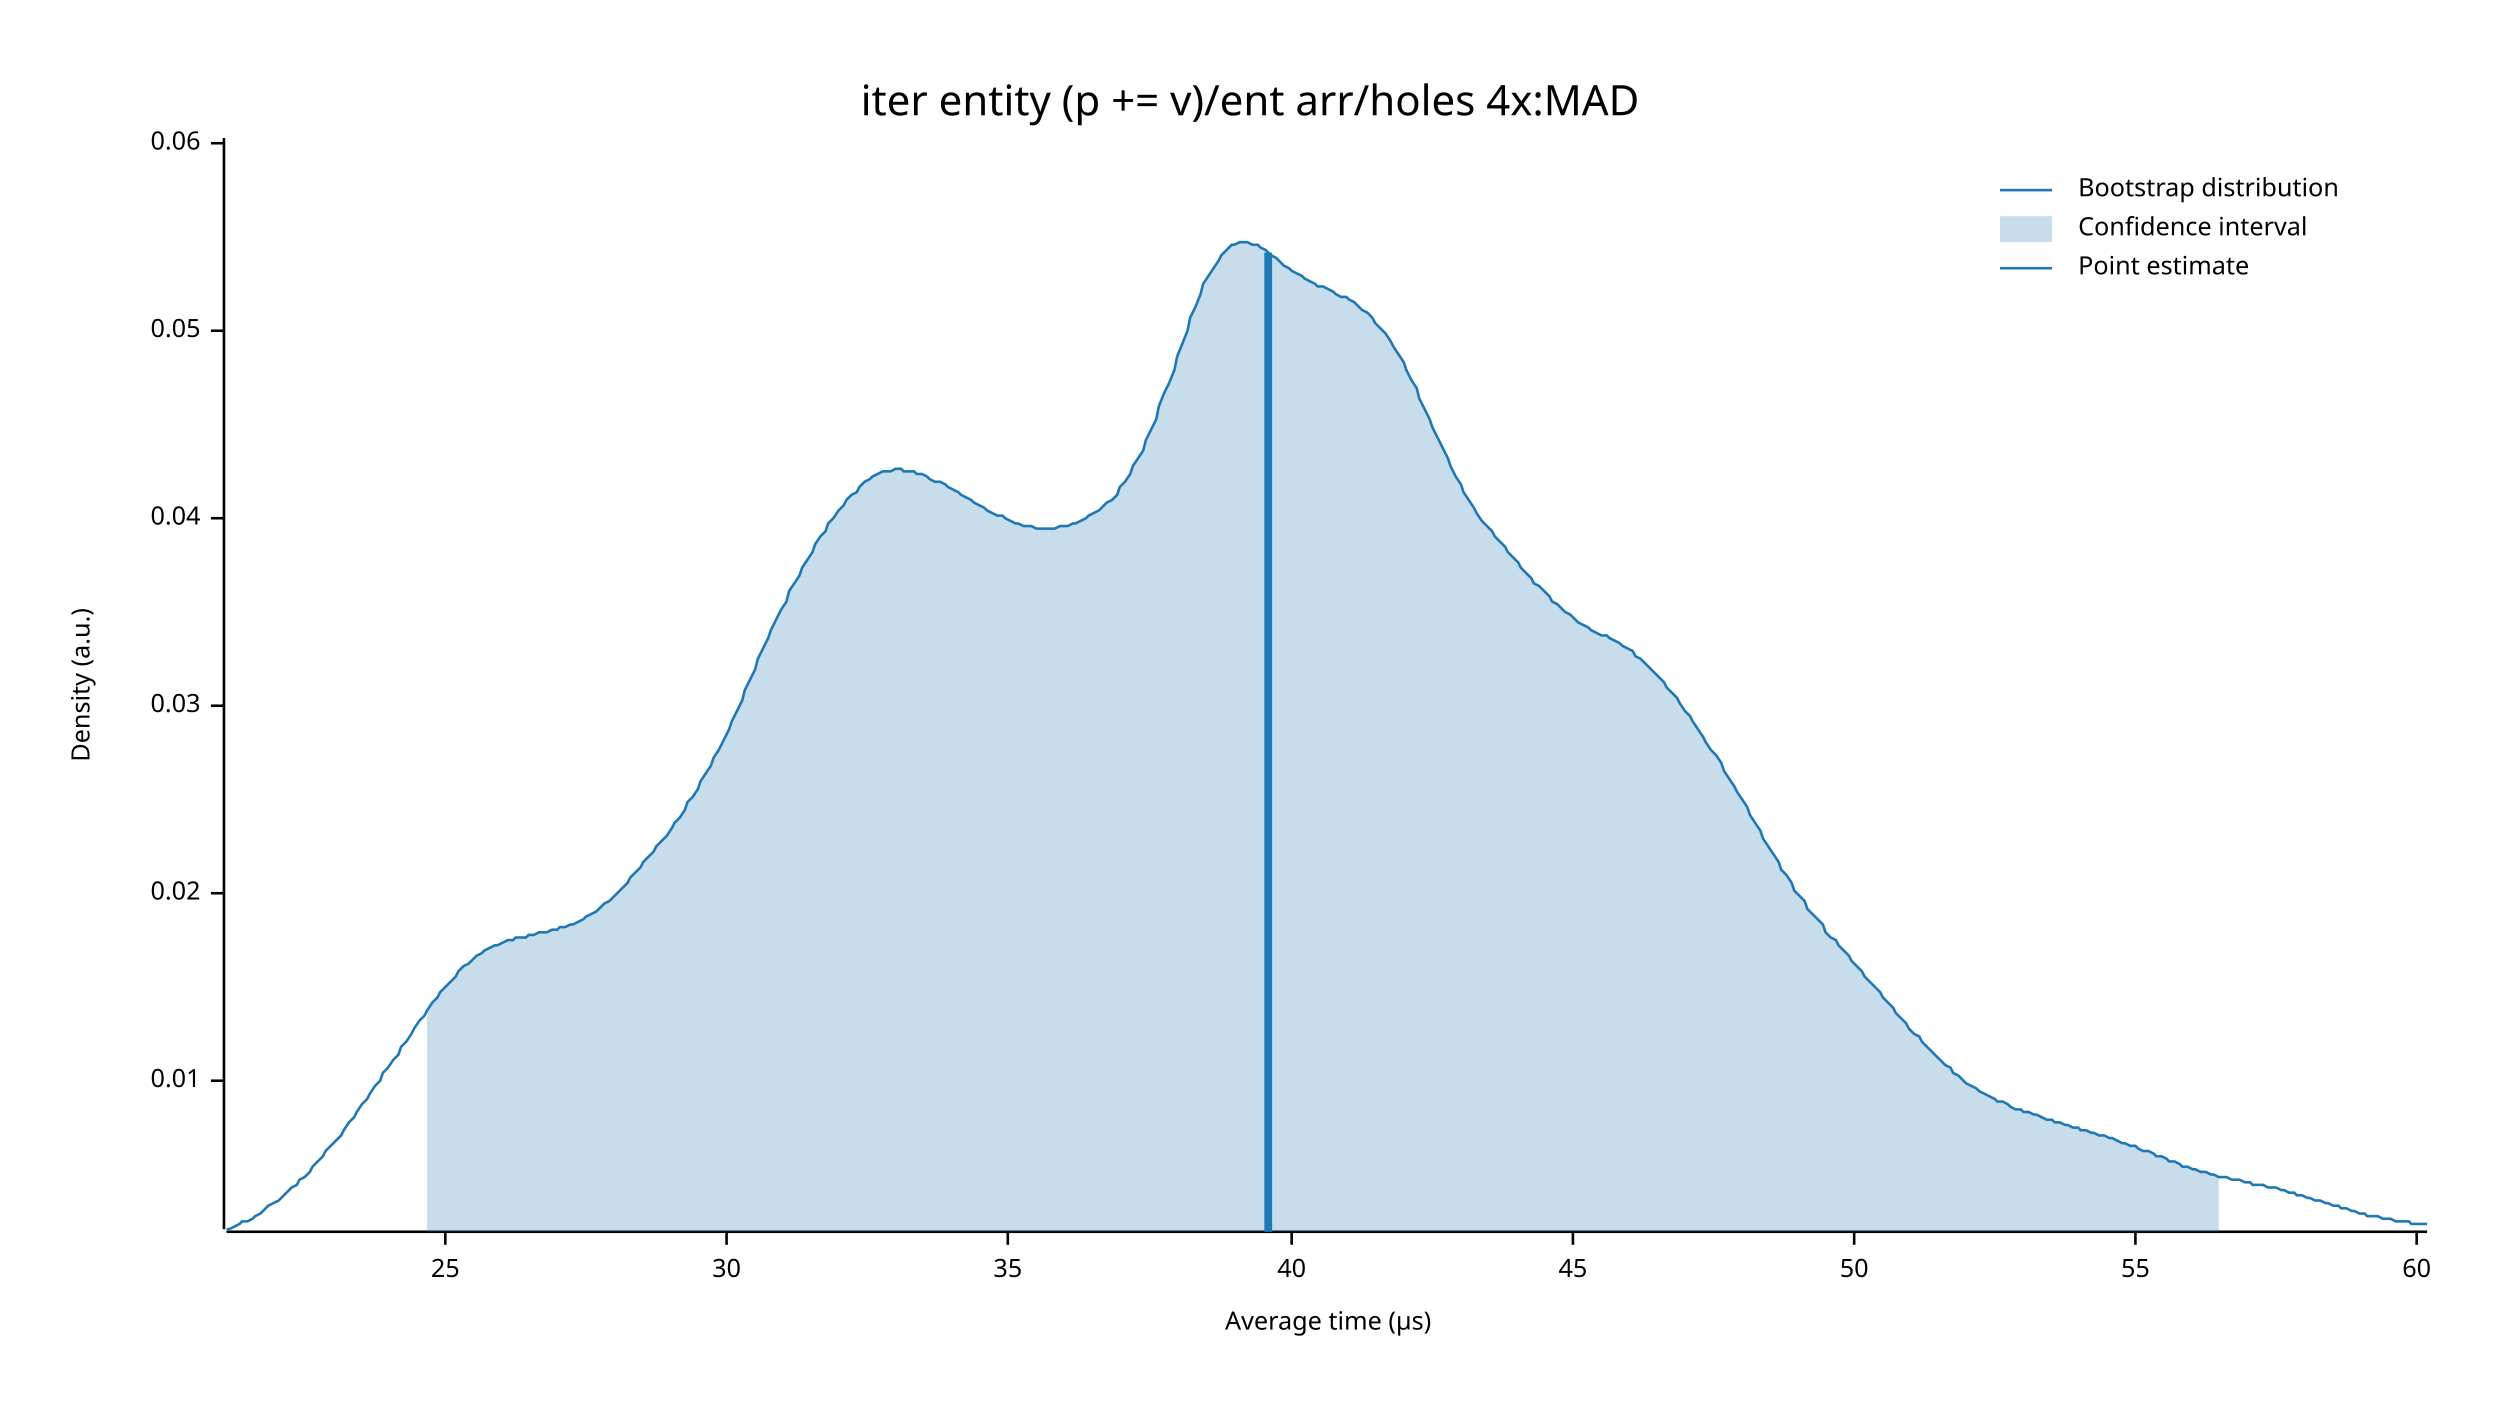
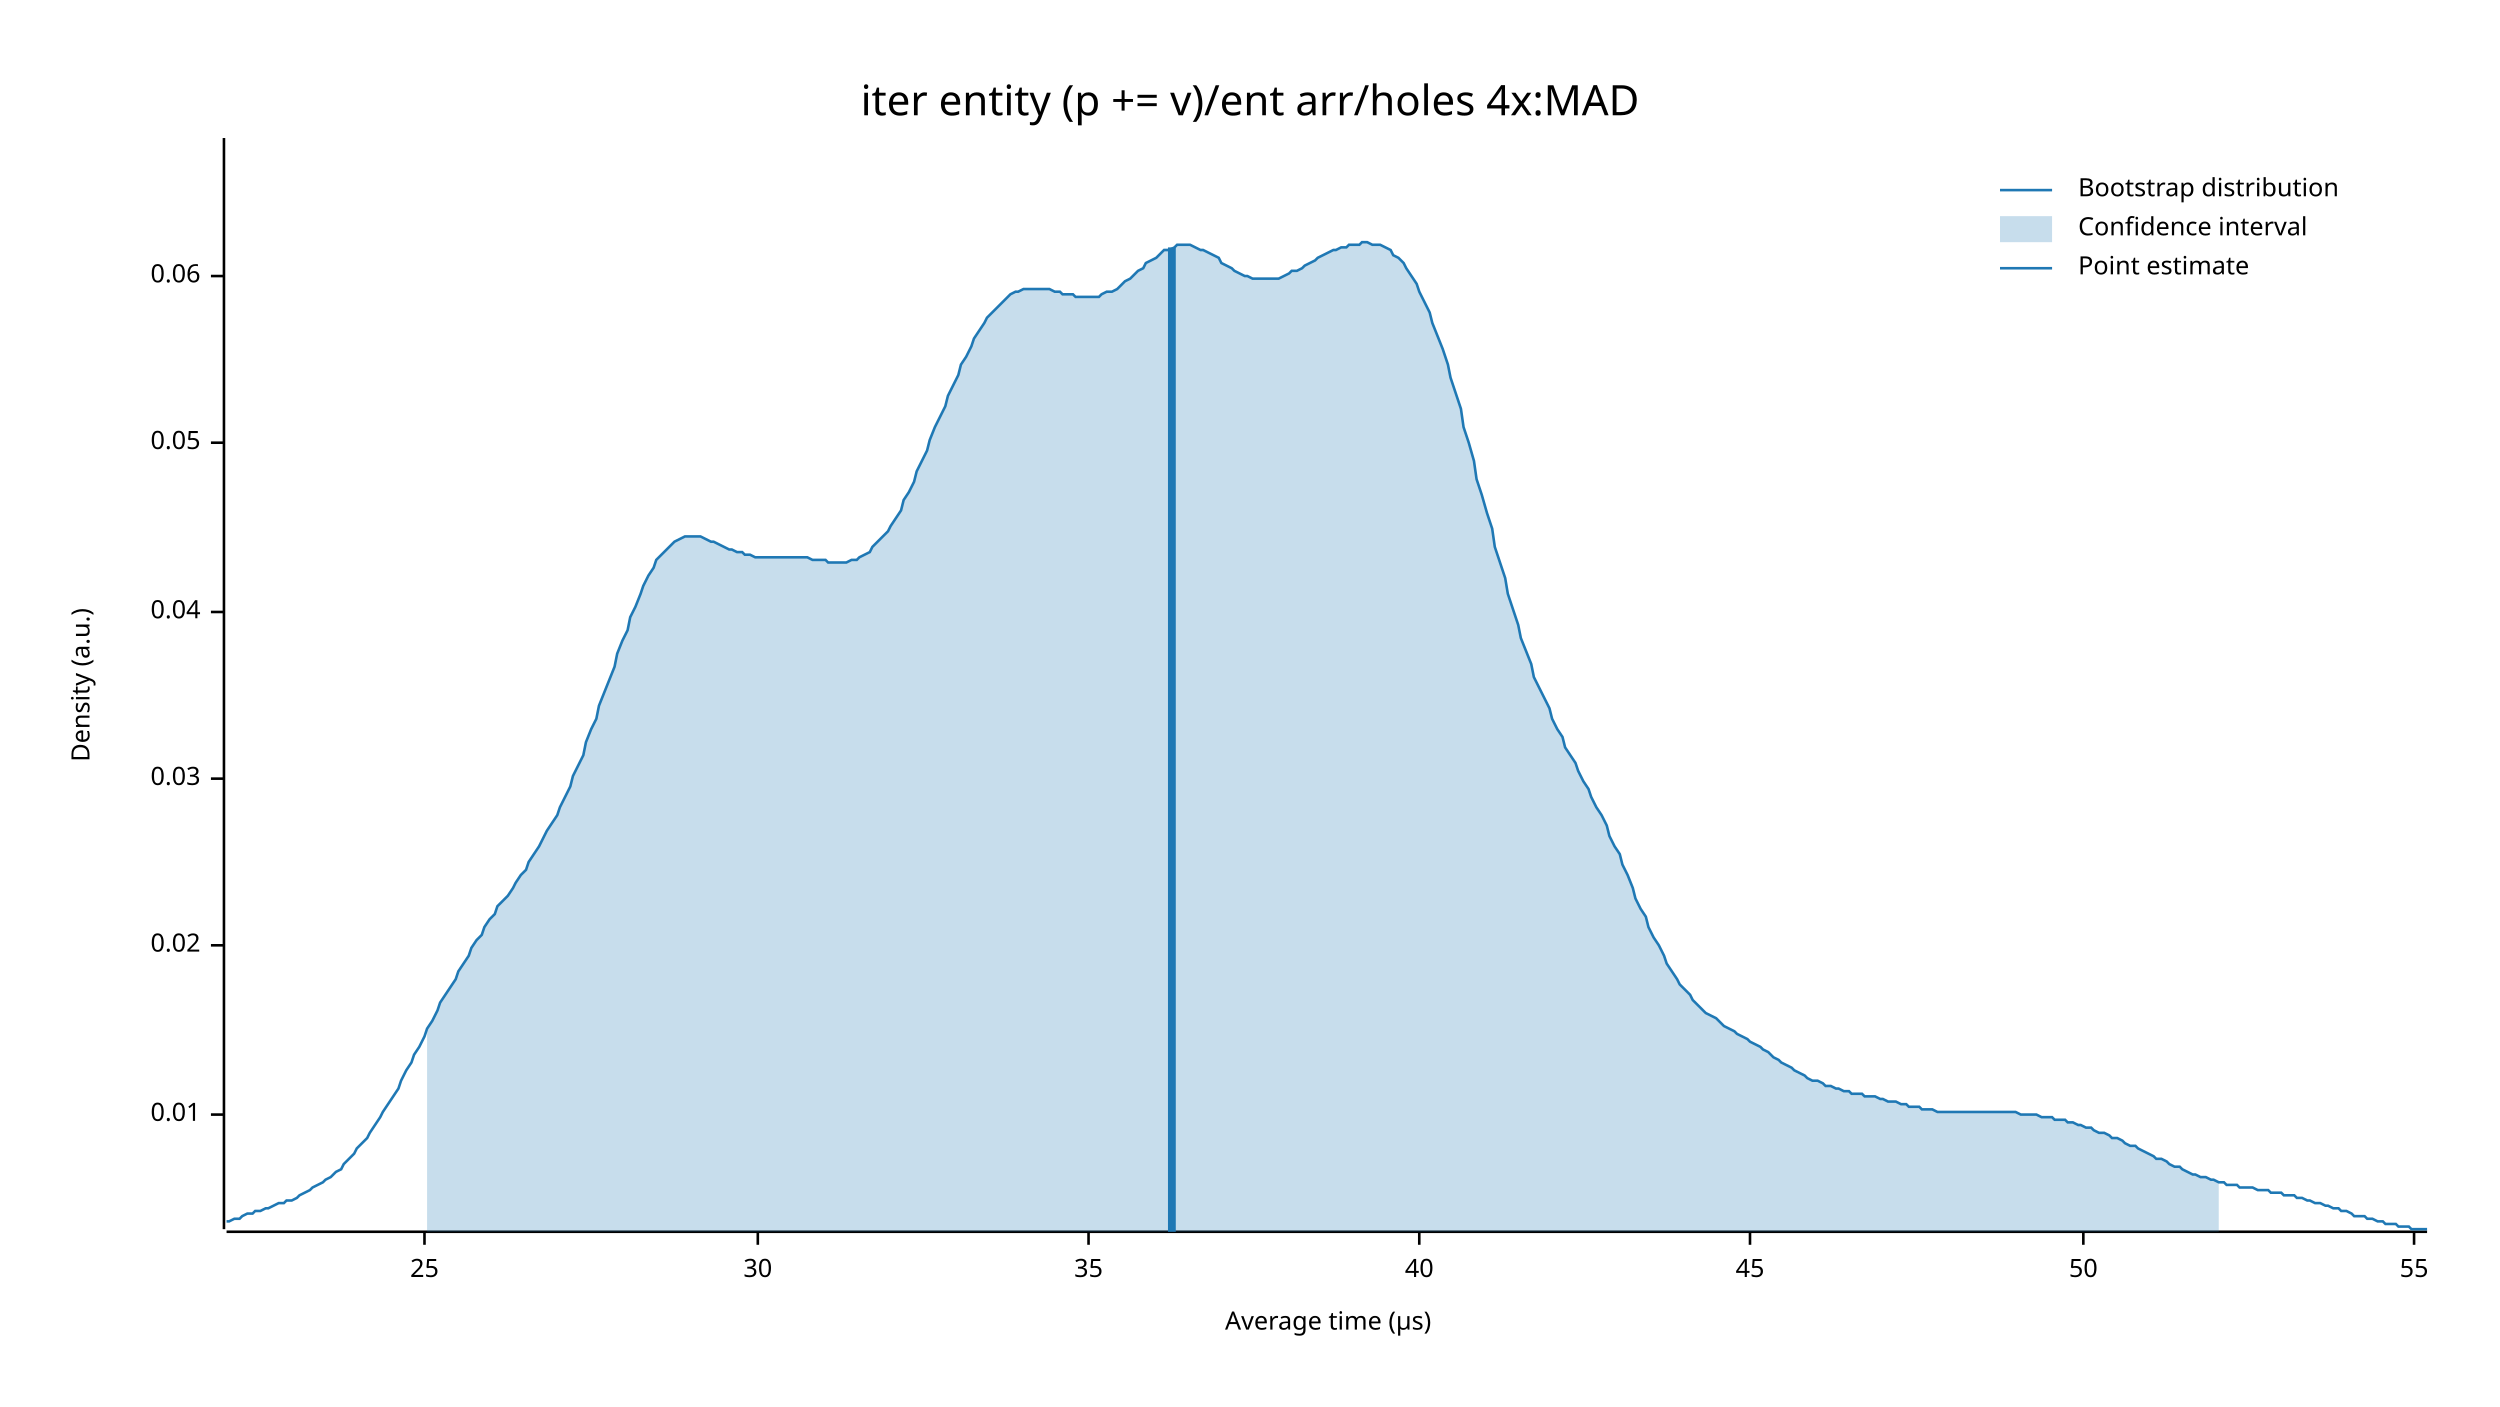
<svg xmlns="http://www.w3.org/2000/svg" width="960" height="540" viewBox="0 0 960 540">
  <text x="480" y="32" dy="0.76em" text-anchor="middle" font-family="sans-serif" font-size="16.129" opacity="1" fill="#000000">
iter entity (p += v)/ent arr/holes 4x:MAD
</text>
  <text x="27" y="263" dy="0.76em" text-anchor="middle" font-family="sans-serif" font-size="9.677" opacity="1" fill="#000000" transform="rotate(270, 27, 263)">
Density (a.u.)
</text>
  <text x="510" y="513" dy="-0.5ex" text-anchor="middle" font-family="sans-serif" font-size="9.677" opacity="1" fill="#000000">
Average time (µs)
</text>
  <polyline fill="none" opacity="1" stroke="#000000" stroke-width="1" points="86,53 86,472 " />
-   <text x="77" y="415" dy="0.5ex" text-anchor="end" font-family="sans-serif" font-size="9.677" opacity="1" fill="#000000">
+   <text x="77" y="428" dy="0.5ex" text-anchor="end" font-family="sans-serif" font-size="9.677" opacity="1" fill="#000000">
0.01
</text>
-   <polyline fill="none" opacity="1" stroke="#000000" stroke-width="1" points="81,415 86,415 " />
-   <text x="77" y="343" dy="0.5ex" text-anchor="end" font-family="sans-serif" font-size="9.677" opacity="1" fill="#000000">
+   <polyline fill="none" opacity="1" stroke="#000000" stroke-width="1" points="81,428 86,428 " />
+   <text x="77" y="363" dy="0.5ex" text-anchor="end" font-family="sans-serif" font-size="9.677" opacity="1" fill="#000000">
0.02
</text>
-   <polyline fill="none" opacity="1" stroke="#000000" stroke-width="1" points="81,343 86,343 " />
-   <text x="77" y="271" dy="0.5ex" text-anchor="end" font-family="sans-serif" font-size="9.677" opacity="1" fill="#000000">
+   <polyline fill="none" opacity="1" stroke="#000000" stroke-width="1" points="81,363 86,363 " />
+   <text x="77" y="299" dy="0.5ex" text-anchor="end" font-family="sans-serif" font-size="9.677" opacity="1" fill="#000000">
0.03
</text>
-   <polyline fill="none" opacity="1" stroke="#000000" stroke-width="1" points="81,271 86,271 " />
-   <text x="77" y="199" dy="0.5ex" text-anchor="end" font-family="sans-serif" font-size="9.677" opacity="1" fill="#000000">
+   <polyline fill="none" opacity="1" stroke="#000000" stroke-width="1" points="81,299 86,299 " />
+   <text x="77" y="235" dy="0.5ex" text-anchor="end" font-family="sans-serif" font-size="9.677" opacity="1" fill="#000000">
0.04
</text>
-   <polyline fill="none" opacity="1" stroke="#000000" stroke-width="1" points="81,199 86,199 " />
-   <text x="77" y="127" dy="0.5ex" text-anchor="end" font-family="sans-serif" font-size="9.677" opacity="1" fill="#000000">
+   <polyline fill="none" opacity="1" stroke="#000000" stroke-width="1" points="81,235 86,235 " />
+   <text x="77" y="170" dy="0.5ex" text-anchor="end" font-family="sans-serif" font-size="9.677" opacity="1" fill="#000000">
0.05
</text>
-   <polyline fill="none" opacity="1" stroke="#000000" stroke-width="1" points="81,127 86,127 " />
-   <text x="77" y="55" dy="0.5ex" text-anchor="end" font-family="sans-serif" font-size="9.677" opacity="1" fill="#000000">
+   <polyline fill="none" opacity="1" stroke="#000000" stroke-width="1" points="81,170 86,170 " />
+   <text x="77" y="106" dy="0.5ex" text-anchor="end" font-family="sans-serif" font-size="9.677" opacity="1" fill="#000000">
0.06
</text>
-   <polyline fill="none" opacity="1" stroke="#000000" stroke-width="1" points="81,55 86,55 " />
+   <polyline fill="none" opacity="1" stroke="#000000" stroke-width="1" points="81,106 86,106 " />
  <polyline fill="none" opacity="1" stroke="#000000" stroke-width="1" points="87,473 932,473 " />
-   <text x="171" y="483" dy="0.76em" text-anchor="middle" font-family="sans-serif" font-size="9.677" opacity="1" fill="#000000">
+   <text x="163" y="483" dy="0.76em" text-anchor="middle" font-family="sans-serif" font-size="9.677" opacity="1" fill="#000000">
25
</text>
-   <polyline fill="none" opacity="1" stroke="#000000" stroke-width="1" points="171,473 171,478 " />
-   <text x="279" y="483" dy="0.76em" text-anchor="middle" font-family="sans-serif" font-size="9.677" opacity="1" fill="#000000">
+   <polyline fill="none" opacity="1" stroke="#000000" stroke-width="1" points="163,473 163,478 " />
+   <text x="291" y="483" dy="0.76em" text-anchor="middle" font-family="sans-serif" font-size="9.677" opacity="1" fill="#000000">
30
</text>
-   <polyline fill="none" opacity="1" stroke="#000000" stroke-width="1" points="279,473 279,478 " />
-   <text x="387" y="483" dy="0.76em" text-anchor="middle" font-family="sans-serif" font-size="9.677" opacity="1" fill="#000000">
+   <polyline fill="none" opacity="1" stroke="#000000" stroke-width="1" points="291,473 291,478 " />
+   <text x="418" y="483" dy="0.76em" text-anchor="middle" font-family="sans-serif" font-size="9.677" opacity="1" fill="#000000">
35
</text>
-   <polyline fill="none" opacity="1" stroke="#000000" stroke-width="1" points="387,473 387,478 " />
-   <text x="496" y="483" dy="0.76em" text-anchor="middle" font-family="sans-serif" font-size="9.677" opacity="1" fill="#000000">
+   <polyline fill="none" opacity="1" stroke="#000000" stroke-width="1" points="418,473 418,478 " />
+   <text x="545" y="483" dy="0.76em" text-anchor="middle" font-family="sans-serif" font-size="9.677" opacity="1" fill="#000000">
40
</text>
-   <polyline fill="none" opacity="1" stroke="#000000" stroke-width="1" points="496,473 496,478 " />
-   <text x="604" y="483" dy="0.76em" text-anchor="middle" font-family="sans-serif" font-size="9.677" opacity="1" fill="#000000">
+   <polyline fill="none" opacity="1" stroke="#000000" stroke-width="1" points="545,473 545,478 " />
+   <text x="672" y="483" dy="0.76em" text-anchor="middle" font-family="sans-serif" font-size="9.677" opacity="1" fill="#000000">
45
</text>
-   <polyline fill="none" opacity="1" stroke="#000000" stroke-width="1" points="604,473 604,478 " />
-   <text x="712" y="483" dy="0.76em" text-anchor="middle" font-family="sans-serif" font-size="9.677" opacity="1" fill="#000000">
+   <polyline fill="none" opacity="1" stroke="#000000" stroke-width="1" points="672,473 672,478 " />
+   <text x="800" y="483" dy="0.76em" text-anchor="middle" font-family="sans-serif" font-size="9.677" opacity="1" fill="#000000">
50
</text>
-   <polyline fill="none" opacity="1" stroke="#000000" stroke-width="1" points="712,473 712,478 " />
-   <text x="820" y="483" dy="0.76em" text-anchor="middle" font-family="sans-serif" font-size="9.677" opacity="1" fill="#000000">
+   <polyline fill="none" opacity="1" stroke="#000000" stroke-width="1" points="800,473 800,478 " />
+   <text x="927" y="483" dy="0.76em" text-anchor="middle" font-family="sans-serif" font-size="9.677" opacity="1" fill="#000000">
55
</text>
-   <polyline fill="none" opacity="1" stroke="#000000" stroke-width="1" points="820,473 820,478 " />
-   <text x="928" y="483" dy="0.76em" text-anchor="middle" font-family="sans-serif" font-size="9.677" opacity="1" fill="#000000">
- 60
- </text>
-   <polyline fill="none" opacity="1" stroke="#000000" stroke-width="1" points="928,473 928,478 " />
-   <polyline fill="none" opacity="1" stroke="#1F78B4" stroke-width="1" points="87,472 88,472 90,471 92,470 93,469 95,469 97,468 98,467 100,466 102,464 103,463 105,462 107,461 109,459 110,458 112,456 114,455 115,453 117,452 119,450 120,448 122,446 124,444 125,442 127,440 129,438 131,436 132,434 134,431 136,429 137,427 139,424 141,422 142,420 144,417 146,415 147,412 149,410 151,407 153,405 154,402 156,400 158,397 159,395 161,392 163,390 164,388 166,385 168,383 169,381 171,379 173,377 175,375 176,373 178,371 180,370 181,369 183,367 185,366 186,365 188,364 190,363 191,363 193,362 195,361 197,361 198,360 200,360 202,360 203,359 205,359 207,358 208,358 210,358 212,357 214,357 215,356 217,356 219,355 220,355 222,354 224,353 225,352 227,351 229,350 230,349 232,347 234,346 236,344 237,343 239,341 241,339 242,337 244,335 246,333 247,331 249,329 251,327 252,325 254,323 256,321 258,318 259,316 261,314 263,311 264,308 266,306 268,303 269,300 271,297 273,294 274,291 276,288 278,284 280,280 281,277 283,273 285,269 286,265 288,261 290,257 291,253 293,249 295,245 296,242 298,238 300,234 302,231 303,227 305,224 307,221 308,218 310,215 312,212 313,209 315,206 317,204 318,201 320,199 322,196 324,194 325,192 327,190 329,189 330,187 332,185 334,184 335,183 337,182 339,181 341,181 342,181 344,180 346,180 347,181 349,181 351,181 352,182 354,182 356,183 357,184 359,185 361,185 363,186 364,187 366,188 368,189 369,190 371,191 373,192 374,193 376,194 378,195 379,196 381,197 383,198 385,198 386,199 388,200 390,201 391,201 393,202 395,202 396,202 398,203 400,203 401,203 403,203 405,203 407,202 408,202 410,202 412,201 413,201 415,200 417,199 418,198 420,197 422,196 423,195 425,193 427,192 429,190 430,187 432,185 434,182 435,179 437,176 439,173 440,169 442,165 444,161 445,156 447,151 449,147 451,142 452,137 454,132 456,127 457,122 459,118 461,113 462,109 464,106 466,103 468,100 469,98 471,96 473,94 474,94 476,93 478,93 479,93 481,94 483,94 484,95 486,96 488,98 490,99 491,100 493,102 495,103 496,104 498,105 500,106 501,107 503,108 505,109 506,110 508,110 510,111 512,112 513,113 515,114 517,114 518,115 520,116 522,118 523,119 525,120 527,122 528,124 530,126 532,128 534,131 535,133 537,136 539,139 540,142 542,146 544,149 545,153 547,157 549,161 550,164 552,168 554,172 556,176 557,179 559,183 561,186 562,189 564,192 566,195 567,197 569,200 571,202 573,204 574,206 576,208 578,210 579,212 581,214 583,216 584,218 586,220 588,222 589,224 591,225 593,227 595,229 596,231 598,232 600,234 601,235 603,236 605,238 606,239 608,240 610,241 611,242 613,243 615,244 617,244 618,245 620,246 622,247 623,248 625,249 627,250 628,252 630,253 632,255 633,256 635,258 637,260 639,262 640,264 642,266 644,268 645,270 647,273 649,275 650,277 652,280 654,283 655,285 657,288 659,290 661,293 662,296 664,299 666,302 667,304 669,307 671,310 672,313 674,316 676,319 677,322 679,325 681,328 683,331 684,334 686,336 688,339 689,342 691,344 693,346 694,349 696,351 698,353 700,355 701,358 703,360 705,361 706,363 708,365 710,367 711,369 713,371 715,373 716,375 718,377 720,379 722,381 723,383 725,385 727,387 728,389 730,391 732,393 733,395 735,397 737,398 738,400 740,402 742,404 744,406 745,407 747,409 749,410 750,412 752,413 754,415 755,416 757,417 759,418 760,419 762,420 764,421 766,422 767,423 769,423 771,424 772,425 774,426 776,426 777,427 779,427 781,428 782,428 784,429 786,430 788,430 789,431 791,431 793,432 794,432 796,433 798,433 799,434 801,434 803,435 804,435 806,436 808,436 810,437 811,437 813,438 815,439 816,439 818,440 820,440 821,441 823,442 825,442 827,443 828,444 830,444 832,445 833,446 835,446 837,447 838,448 840,448 842,449 843,449 845,450 847,450 849,451 850,451 852,452 854,452 855,452 857,453 859,453 860,453 862,454 864,454 865,455 867,455 869,455 871,456 872,456 874,456 876,457 877,457 879,458 881,458 882,459 884,459 886,460 887,460 889,461 891,461 893,462 894,462 896,463 898,463 899,464 901,464 903,465 904,465 906,466 908,466 909,467 911,467 913,467 915,468 916,468 918,468 920,469 921,469 923,469 925,469 926,470 928,470 930,470 932,470 " />
-   <polygon opacity="0.25" fill="#1F78B4" points="164,388 166,385 168,383 169,381 171,379 173,377 175,375 176,373 178,371 180,370 181,369 183,367 185,366 186,365 188,364 190,363 191,363 193,362 195,361 197,361 198,360 200,360 202,360 203,359 205,359 207,358 208,358 210,358 212,357 214,357 215,356 217,356 219,355 220,355 222,354 224,353 225,352 227,351 229,350 230,349 232,347 234,346 236,344 237,343 239,341 241,339 242,337 244,335 246,333 247,331 249,329 251,327 252,325 254,323 256,321 258,318 259,316 261,314 263,311 264,308 266,306 268,303 269,300 271,297 273,294 274,291 276,288 278,284 280,280 281,277 283,273 285,269 286,265 288,261 290,257 291,253 293,249 295,245 296,242 298,238 300,234 302,231 303,227 305,224 307,221 308,218 310,215 312,212 313,209 315,206 317,204 318,201 320,199 322,196 324,194 325,192 327,190 329,189 330,187 332,185 334,184 335,183 337,182 339,181 341,181 342,181 344,180 346,180 347,181 349,181 351,181 352,182 354,182 356,183 357,184 359,185 361,185 363,186 364,187 366,188 368,189 369,190 371,191 373,192 374,193 376,194 378,195 379,196 381,197 383,198 385,198 386,199 388,200 390,201 391,201 393,202 395,202 396,202 398,203 400,203 401,203 403,203 405,203 407,202 408,202 410,202 412,201 413,201 415,200 417,199 418,198 420,197 422,196 423,195 425,193 427,192 429,190 430,187 432,185 434,182 435,179 437,176 439,173 440,169 442,165 444,161 445,156 447,151 449,147 451,142 452,137 454,132 456,127 457,122 459,118 461,113 462,109 464,106 466,103 468,100 469,98 471,96 473,94 474,94 476,93 478,93 479,93 481,94 483,94 484,95 486,96 488,98 490,99 491,100 493,102 495,103 496,104 498,105 500,106 501,107 503,108 505,109 506,110 508,110 510,111 512,112 513,113 515,114 517,114 518,115 520,116 522,118 523,119 525,120 527,122 528,124 530,126 532,128 534,131 535,133 537,136 539,139 540,142 542,146 544,149 545,153 547,157 549,161 550,164 552,168 554,172 556,176 557,179 559,183 561,186 562,189 564,192 566,195 567,197 569,200 571,202 573,204 574,206 576,208 578,210 579,212 581,214 583,216 584,218 586,220 588,222 589,224 591,225 593,227 595,229 596,231 598,232 600,234 601,235 603,236 605,238 606,239 608,240 610,241 611,242 613,243 615,244 617,244 618,245 620,246 622,247 623,248 625,249 627,250 628,252 630,253 632,255 633,256 635,258 637,260 639,262 640,264 642,266 644,268 645,270 647,273 649,275 650,277 652,280 654,283 655,285 657,288 659,290 661,293 662,296 664,299 666,302 667,304 669,307 671,310 672,313 674,316 676,319 677,322 679,325 681,328 683,331 684,334 686,336 688,339 689,342 691,344 693,346 694,349 696,351 698,353 700,355 701,358 703,360 705,361 706,363 708,365 710,367 711,369 713,371 715,373 716,375 718,377 720,379 722,381 723,383 725,385 727,387 728,389 730,391 732,393 733,395 735,397 737,398 738,400 740,402 742,404 744,406 745,407 747,409 749,410 750,412 752,413 754,415 755,416 757,417 759,418 760,419 762,420 764,421 766,422 767,423 769,423 771,424 772,425 774,426 776,426 777,427 779,427 781,428 782,428 784,429 786,430 788,430 789,431 791,431 793,432 794,432 796,433 798,433 799,434 801,434 803,435 804,435 806,436 808,436 810,437 811,437 813,438 815,439 816,439 818,440 820,440 821,441 823,442 825,442 827,443 828,444 830,444 832,445 833,446 835,446 837,447 838,448 840,448 842,449 843,449 845,450 847,450 849,451 850,451 852,452 852,473 164,473 " />
-   <polyline fill="none" opacity="1" stroke="#1F78B4" stroke-width="3" points="487,473 487,97 " />
+   <polyline fill="none" opacity="1" stroke="#000000" stroke-width="1" points="927,473 927,478 " />
+   <polyline fill="none" opacity="1" stroke="#1F78B4" stroke-width="1" points="87,469 88,469 90,468 92,468 93,467 95,466 97,466 98,465 100,465 102,464 103,464 105,463 107,462 109,462 110,461 112,461 114,460 115,459 117,458 119,457 120,456 122,455 124,454 125,453 127,452 129,450 131,449 132,447 134,445 136,443 137,441 139,439 141,437 142,435 144,432 146,429 147,427 149,424 151,421 153,418 154,415 156,411 158,408 159,405 161,402 163,398 164,395 166,392 168,388 169,385 171,382 173,379 175,376 176,373 178,370 180,367 181,364 183,361 185,359 186,356 188,353 190,351 191,348 193,346 195,344 197,341 198,339 200,336 202,334 203,331 205,328 207,325 208,323 210,319 212,316 214,313 215,310 217,306 219,302 220,298 222,294 224,290 225,285 227,280 229,276 230,271 232,266 234,261 236,256 237,251 239,246 241,242 242,237 244,233 246,228 247,225 249,221 251,218 252,215 254,213 256,211 258,209 259,208 261,207 263,206 264,206 266,206 268,206 269,206 271,207 273,208 274,208 276,209 278,210 280,211 281,211 283,212 285,212 286,213 288,213 290,214 291,214 293,214 295,214 296,214 298,214 300,214 302,214 303,214 305,214 307,214 308,214 310,214 312,215 313,215 315,215 317,215 318,216 320,216 322,216 324,216 325,216 327,215 329,215 330,214 332,213 334,212 335,210 337,208 339,206 341,204 342,202 344,199 346,196 347,192 349,189 351,185 352,181 354,177 356,173 357,169 359,164 361,160 363,156 364,152 366,148 368,144 369,140 371,137 373,133 374,130 376,127 378,124 379,122 381,120 383,118 385,116 386,115 388,113 390,112 391,112 393,111 395,111 396,111 398,111 400,111 401,111 403,111 405,112 407,112 408,113 410,113 412,113 413,114 415,114 417,114 418,114 420,114 422,114 423,113 425,112 427,112 429,111 430,110 432,108 434,107 435,106 437,104 439,103 440,101 442,100 444,99 445,98 447,96 449,96 451,95 452,94 454,94 456,94 457,94 459,95 461,96 462,96 464,97 466,98 468,99 469,101 471,102 473,103 474,104 476,105 478,106 479,106 481,107 483,107 484,107 486,107 488,107 490,107 491,107 493,106 495,105 496,104 498,104 500,103 501,102 503,101 505,100 506,99 508,98 510,97 512,96 513,96 515,95 517,95 518,94 520,94 522,94 523,93 525,93 527,94 528,94 530,94 532,95 534,96 535,98 537,99 539,101 540,103 542,106 544,109 545,112 547,116 549,120 550,124 552,129 554,134 556,140 557,145 559,151 561,157 562,164 564,170 566,177 567,184 569,190 571,197 573,203 574,210 576,216 578,222 579,228 581,234 583,240 584,245 586,250 588,255 589,260 591,264 593,268 595,272 596,276 598,280 600,283 601,287 603,290 605,293 606,296 608,300 610,303 611,306 613,310 615,313 617,317 618,321 620,325 622,328 623,332 625,336 627,341 628,345 630,349 632,352 633,356 635,360 637,363 639,367 640,370 642,373 644,376 645,378 647,380 649,382 650,384 652,386 654,388 655,389 657,390 659,391 661,393 662,394 664,395 666,396 667,397 669,398 671,399 672,400 674,401 676,402 677,403 679,404 681,406 683,407 684,408 686,409 688,410 689,411 691,412 693,413 694,414 696,415 698,415 700,416 701,417 703,417 705,418 706,418 708,419 710,419 711,420 713,420 715,420 716,421 718,421 720,421 722,422 723,422 725,423 727,423 728,423 730,424 732,424 733,425 735,425 737,425 738,426 740,426 742,426 744,427 745,427 747,427 749,427 750,427 752,427 754,427 755,427 757,427 759,427 760,427 762,427 764,427 766,427 767,427 769,427 771,427 772,427 774,427 776,428 777,428 779,428 781,428 782,428 784,429 786,429 788,429 789,430 791,430 793,430 794,431 796,431 798,432 799,432 801,433 803,433 804,434 806,435 808,435 810,436 811,437 813,437 815,438 816,439 818,440 820,440 821,441 823,442 825,443 827,444 828,445 830,445 832,446 833,447 835,448 837,448 838,449 840,450 842,451 843,451 845,452 847,452 849,453 850,453 852,454 854,454 855,455 857,455 859,455 860,456 862,456 864,456 865,456 867,457 869,457 871,457 872,458 874,458 876,458 877,459 879,459 881,459 882,460 884,460 886,461 887,461 889,462 891,462 893,463 894,463 896,464 898,464 899,465 901,465 903,466 904,467 906,467 908,467 909,468 911,468 913,469 915,469 916,470 918,470 920,470 921,471 923,471 925,471 926,472 928,472 930,472 932,472 " />
+   <polygon opacity="0.25" fill="#1F78B4" points="164,395 166,392 168,388 169,385 171,382 173,379 175,376 176,373 178,370 180,367 181,364 183,361 185,359 186,356 188,353 190,351 191,348 193,346 195,344 197,341 198,339 200,336 202,334 203,331 205,328 207,325 208,323 210,319 212,316 214,313 215,310 217,306 219,302 220,298 222,294 224,290 225,285 227,280 229,276 230,271 232,266 234,261 236,256 237,251 239,246 241,242 242,237 244,233 246,228 247,225 249,221 251,218 252,215 254,213 256,211 258,209 259,208 261,207 263,206 264,206 266,206 268,206 269,206 271,207 273,208 274,208 276,209 278,210 280,211 281,211 283,212 285,212 286,213 288,213 290,214 291,214 293,214 295,214 296,214 298,214 300,214 302,214 303,214 305,214 307,214 308,214 310,214 312,215 313,215 315,215 317,215 318,216 320,216 322,216 324,216 325,216 327,215 329,215 330,214 332,213 334,212 335,210 337,208 339,206 341,204 342,202 344,199 346,196 347,192 349,189 351,185 352,181 354,177 356,173 357,169 359,164 361,160 363,156 364,152 366,148 368,144 369,140 371,137 373,133 374,130 376,127 378,124 379,122 381,120 383,118 385,116 386,115 388,113 390,112 391,112 393,111 395,111 396,111 398,111 400,111 401,111 403,111 405,112 407,112 408,113 410,113 412,113 413,114 415,114 417,114 418,114 420,114 422,114 423,113 425,112 427,112 429,111 430,110 432,108 434,107 435,106 437,104 439,103 440,101 442,100 444,99 445,98 447,96 449,96 451,95 452,94 454,94 456,94 457,94 459,95 461,96 462,96 464,97 466,98 468,99 469,101 471,102 473,103 474,104 476,105 478,106 479,106 481,107 483,107 484,107 486,107 488,107 490,107 491,107 493,106 495,105 496,104 498,104 500,103 501,102 503,101 505,100 506,99 508,98 510,97 512,96 513,96 515,95 517,95 518,94 520,94 522,94 523,93 525,93 527,94 528,94 530,94 532,95 534,96 535,98 537,99 539,101 540,103 542,106 544,109 545,112 547,116 549,120 550,124 552,129 554,134 556,140 557,145 559,151 561,157 562,164 564,170 566,177 567,184 569,190 571,197 573,203 574,210 576,216 578,222 579,228 581,234 583,240 584,245 586,250 588,255 589,260 591,264 593,268 595,272 596,276 598,280 600,283 601,287 603,290 605,293 606,296 608,300 610,303 611,306 613,310 615,313 617,317 618,321 620,325 622,328 623,332 625,336 627,341 628,345 630,349 632,352 633,356 635,360 637,363 639,367 640,370 642,373 644,376 645,378 647,380 649,382 650,384 652,386 654,388 655,389 657,390 659,391 661,393 662,394 664,395 666,396 667,397 669,398 671,399 672,400 674,401 676,402 677,403 679,404 681,406 683,407 684,408 686,409 688,410 689,411 691,412 693,413 694,414 696,415 698,415 700,416 701,417 703,417 705,418 706,418 708,419 710,419 711,420 713,420 715,420 716,421 718,421 720,421 722,422 723,422 725,423 727,423 728,423 730,424 732,424 733,425 735,425 737,425 738,426 740,426 742,426 744,427 745,427 747,427 749,427 750,427 752,427 754,427 755,427 757,427 759,427 760,427 762,427 764,427 766,427 767,427 769,427 771,427 772,427 774,427 776,428 777,428 779,428 781,428 782,428 784,429 786,429 788,429 789,430 791,430 793,430 794,431 796,431 798,432 799,432 801,433 803,433 804,434 806,435 808,435 810,436 811,437 813,437 815,438 816,439 818,440 820,440 821,441 823,442 825,443 827,444 828,445 830,445 832,446 833,447 835,448 837,448 838,449 840,450 842,451 843,451 845,452 847,452 849,453 850,453 852,454 852,473 164,473 " />
+   <polyline fill="none" opacity="1" stroke="#1F78B4" stroke-width="3" points="450,473 450,95 " />
  <text x="798" y="68" dy="0.76em" text-anchor="start" font-family="sans-serif" font-size="9.677" opacity="1" fill="#000000">
Bootstrap distribution
</text>
  <text x="798" y="83" dy="0.76em" text-anchor="start" font-family="sans-serif" font-size="9.677" opacity="1" fill="#000000">
Confidence interval
</text>
  <text x="798" y="98" dy="0.76em" text-anchor="start" font-family="sans-serif" font-size="9.677" opacity="1" fill="#000000">
Point estimate
</text>
  <polyline fill="none" opacity="1" stroke="#1F78B4" stroke-width="1" points="768,73 788,73 " />
  <rect x="768" y="83" width="20" height="10" opacity="0.25" fill="#1F78B4" stroke="none" />
  <polyline fill="none" opacity="1" stroke="#1F78B4" stroke-width="1" points="768,103 788,103 " />
</svg>
